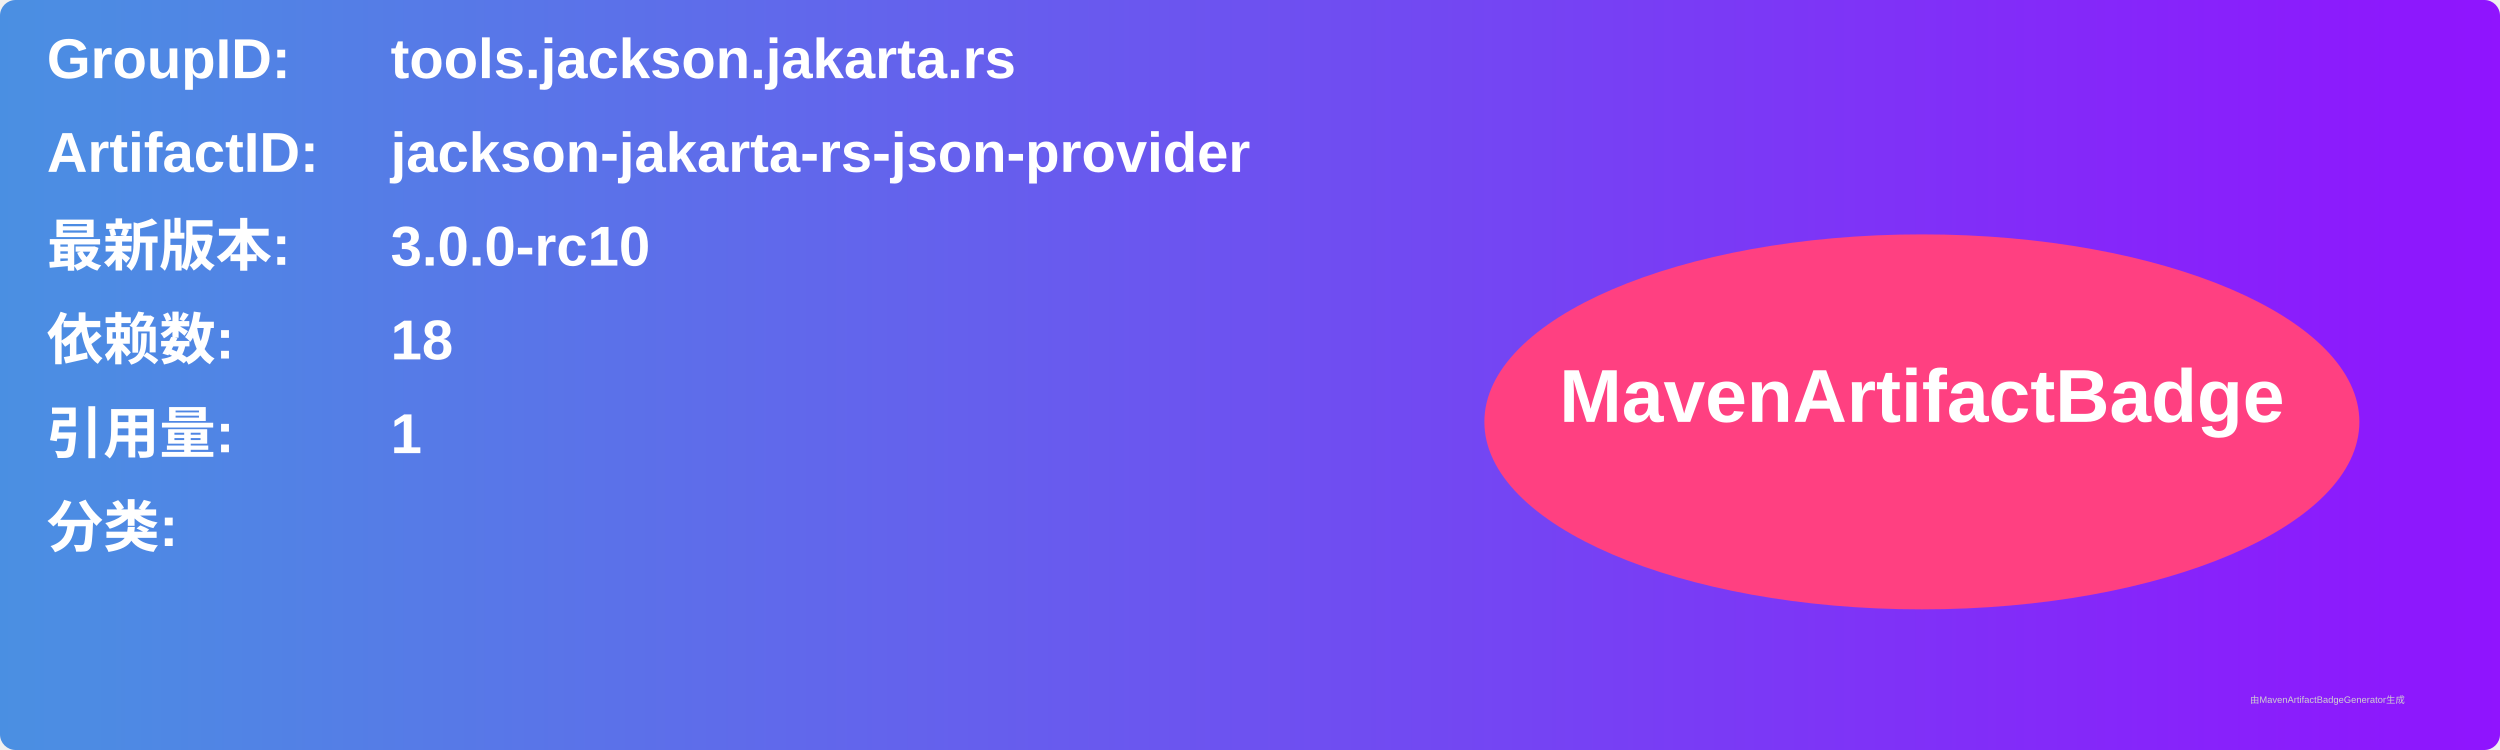
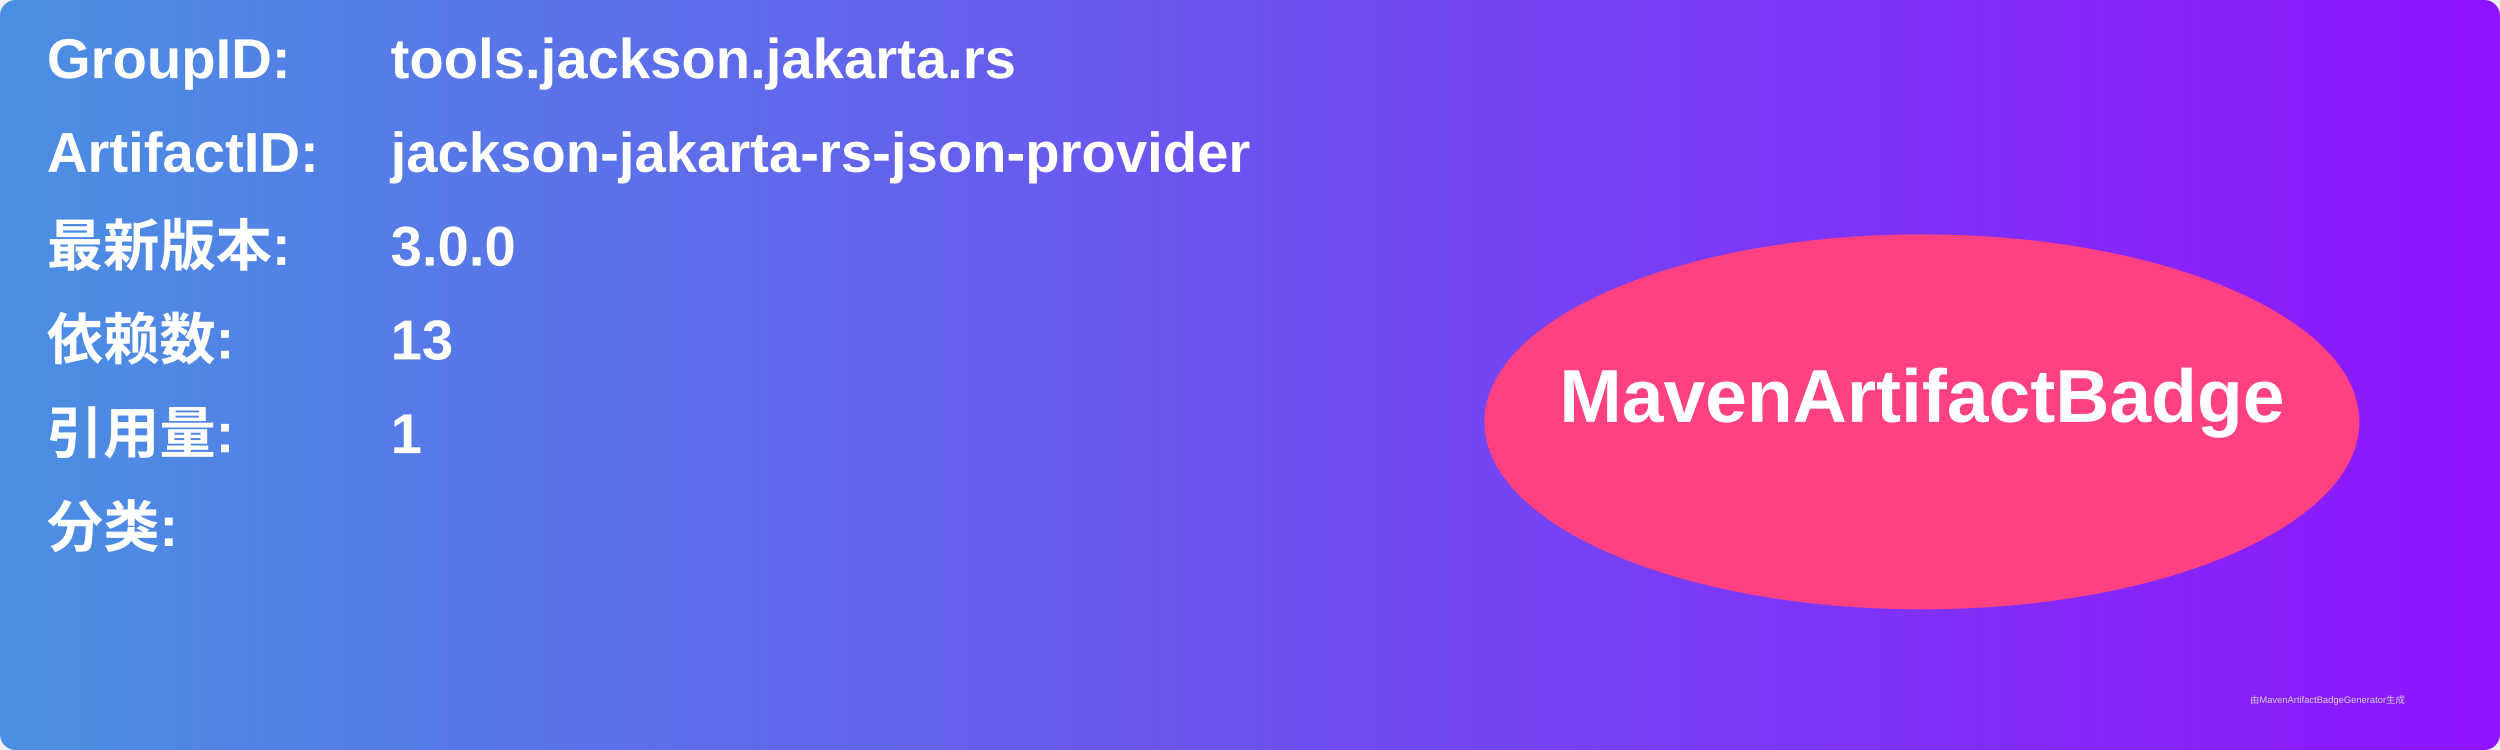
<svg xmlns="http://www.w3.org/2000/svg" width="800" height="240" viewBox="0 0 800 240">
  <linearGradient id="grad" x1="0%" y1="0%" x2="100%" y2="0%">
    <stop offset="0%" stop-color="#4a90e2" />
    <stop offset="100%" stop-color="#9013fe" />
  </linearGradient>
  <rect width="100%" height="100%" rx="5" ry="5" fill="url(#grad)" />
  <g transform="translate(15, 15)">
    <text x="0" y="10" font-family="Arial" font-size="18" fill="white" font-weight="bold" width="260">GroupID:</text>
    <text x="110" y="10" font-family="Arial" font-size="18" fill="white" font-weight="bold" width="460">tools.jackson.jakarta.rs</text>
    <text x="0" y="40" font-family="Arial" font-size="18" fill="white" font-weight="bold" width="260">ArtifactID:</text>
    <text x="110" y="40" font-family="Arial" font-size="18" fill="white" font-weight="bold" width="460">jackson-jakarta-rs-json-provider</text>
    <text x="0" y="70" font-family="Arial" font-size="18" fill="white" font-weight="bold">最新版本:</text>
    <text x="110" y="70" font-family="Arial" font-size="18" fill="white" font-weight="bold">
-       <tspan font-weight="bold">3.0.0-rc10</tspan>
+       <tspan font-weight="bold">3.0.0</tspan>
    </text>
    <text x="0" y="100" font-family="Arial" font-size="18" fill="white" font-weight="bold">依赖数: </text>
    <text x="110" y="100" font-family="Arial" font-size="18" fill="white">
-       <tspan font-weight="bold">18</tspan>
+       <tspan font-weight="bold">13</tspan>
    </text>
    <text x="0" y="130" font-family="Arial" font-size="18" fill="white" font-weight="bold">引用量: </text>
    <text x="110" y="130" font-family="Arial" font-size="18" fill="white">
      <tspan font-weight="bold">1</tspan>
    </text>
    <text x="0" y="160" font-family="Arial" font-size="18" fill="white" font-weight="bold">分类:</text>
    <text x="10" y="190" font-family="Arial" font-size="10" fill="white">
      <tspan font-weight="bold" />
    </text>
    <ellipse cx="600" cy="120" rx="140" ry="60" fill="#ff4081" />
    <text x="600" y="120" text-anchor="middle" font-family="Arial" font-size="24" fill="white" font-weight="bold">MavenArtifactBadge</text>
  </g>
  <text x="720" y="225" font-family="Arial" font-size="3" fill="#d0d0d0">由MavenArtifactBadgeGenerator生成</text>
</svg>
